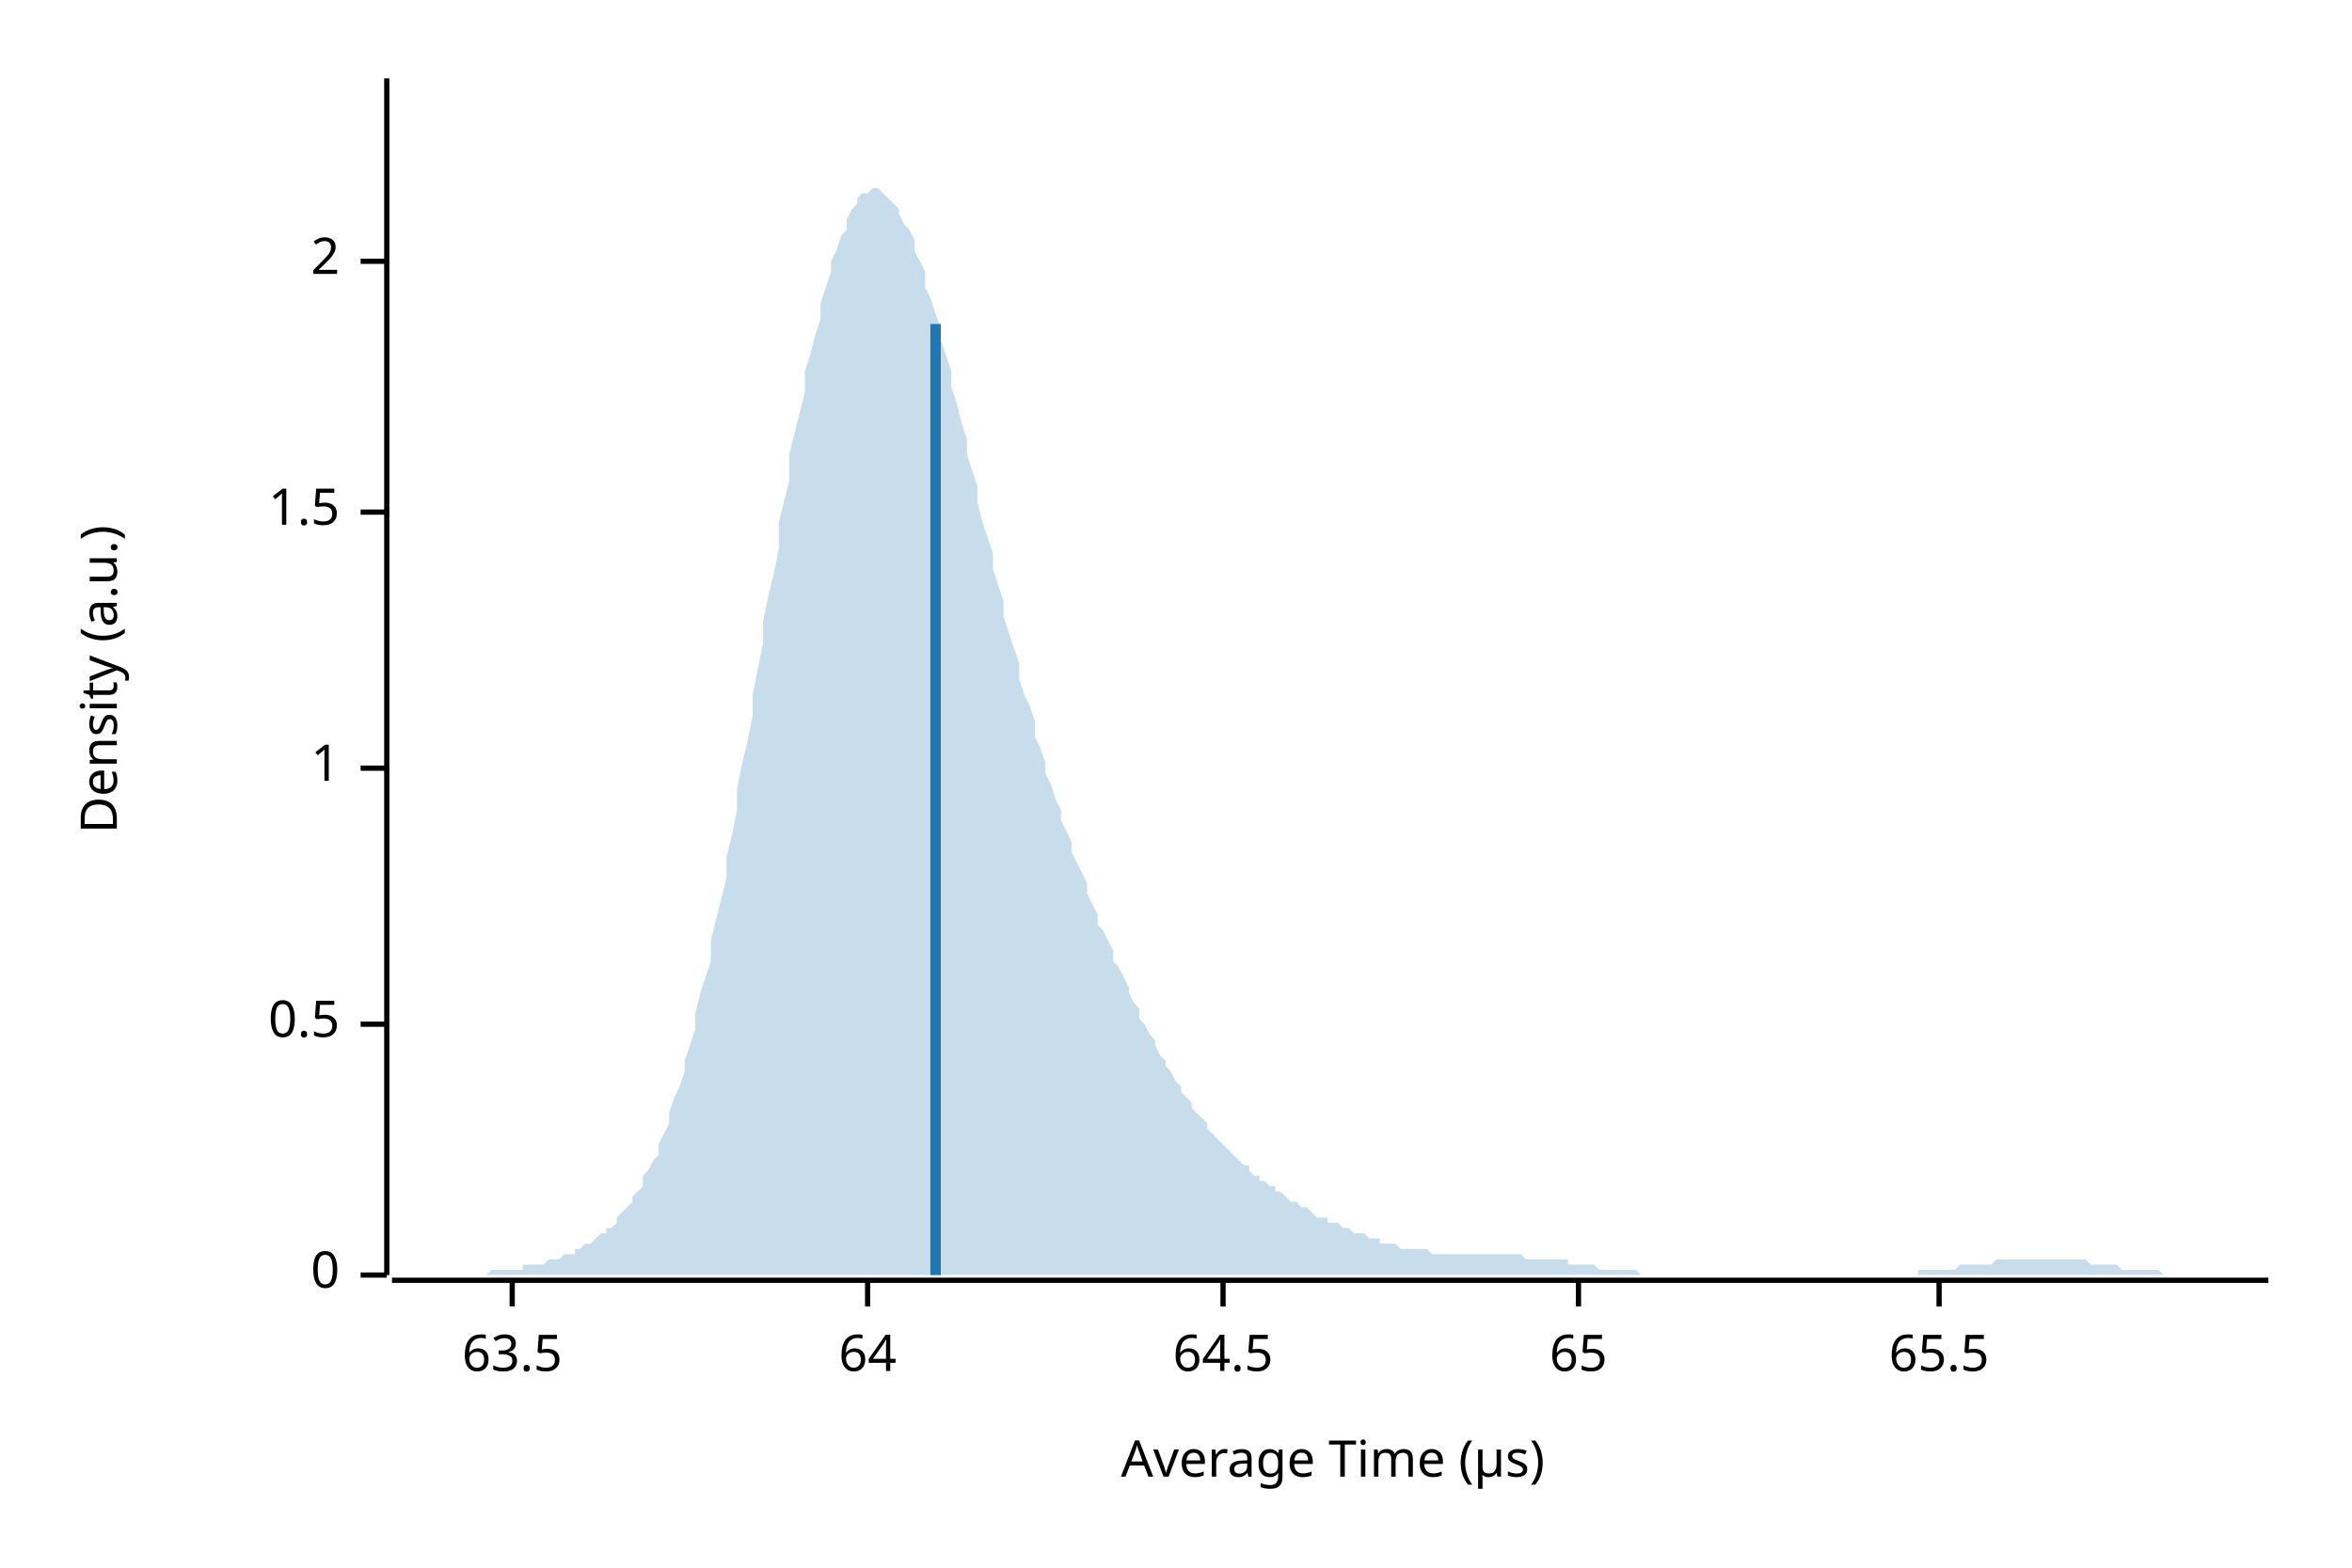
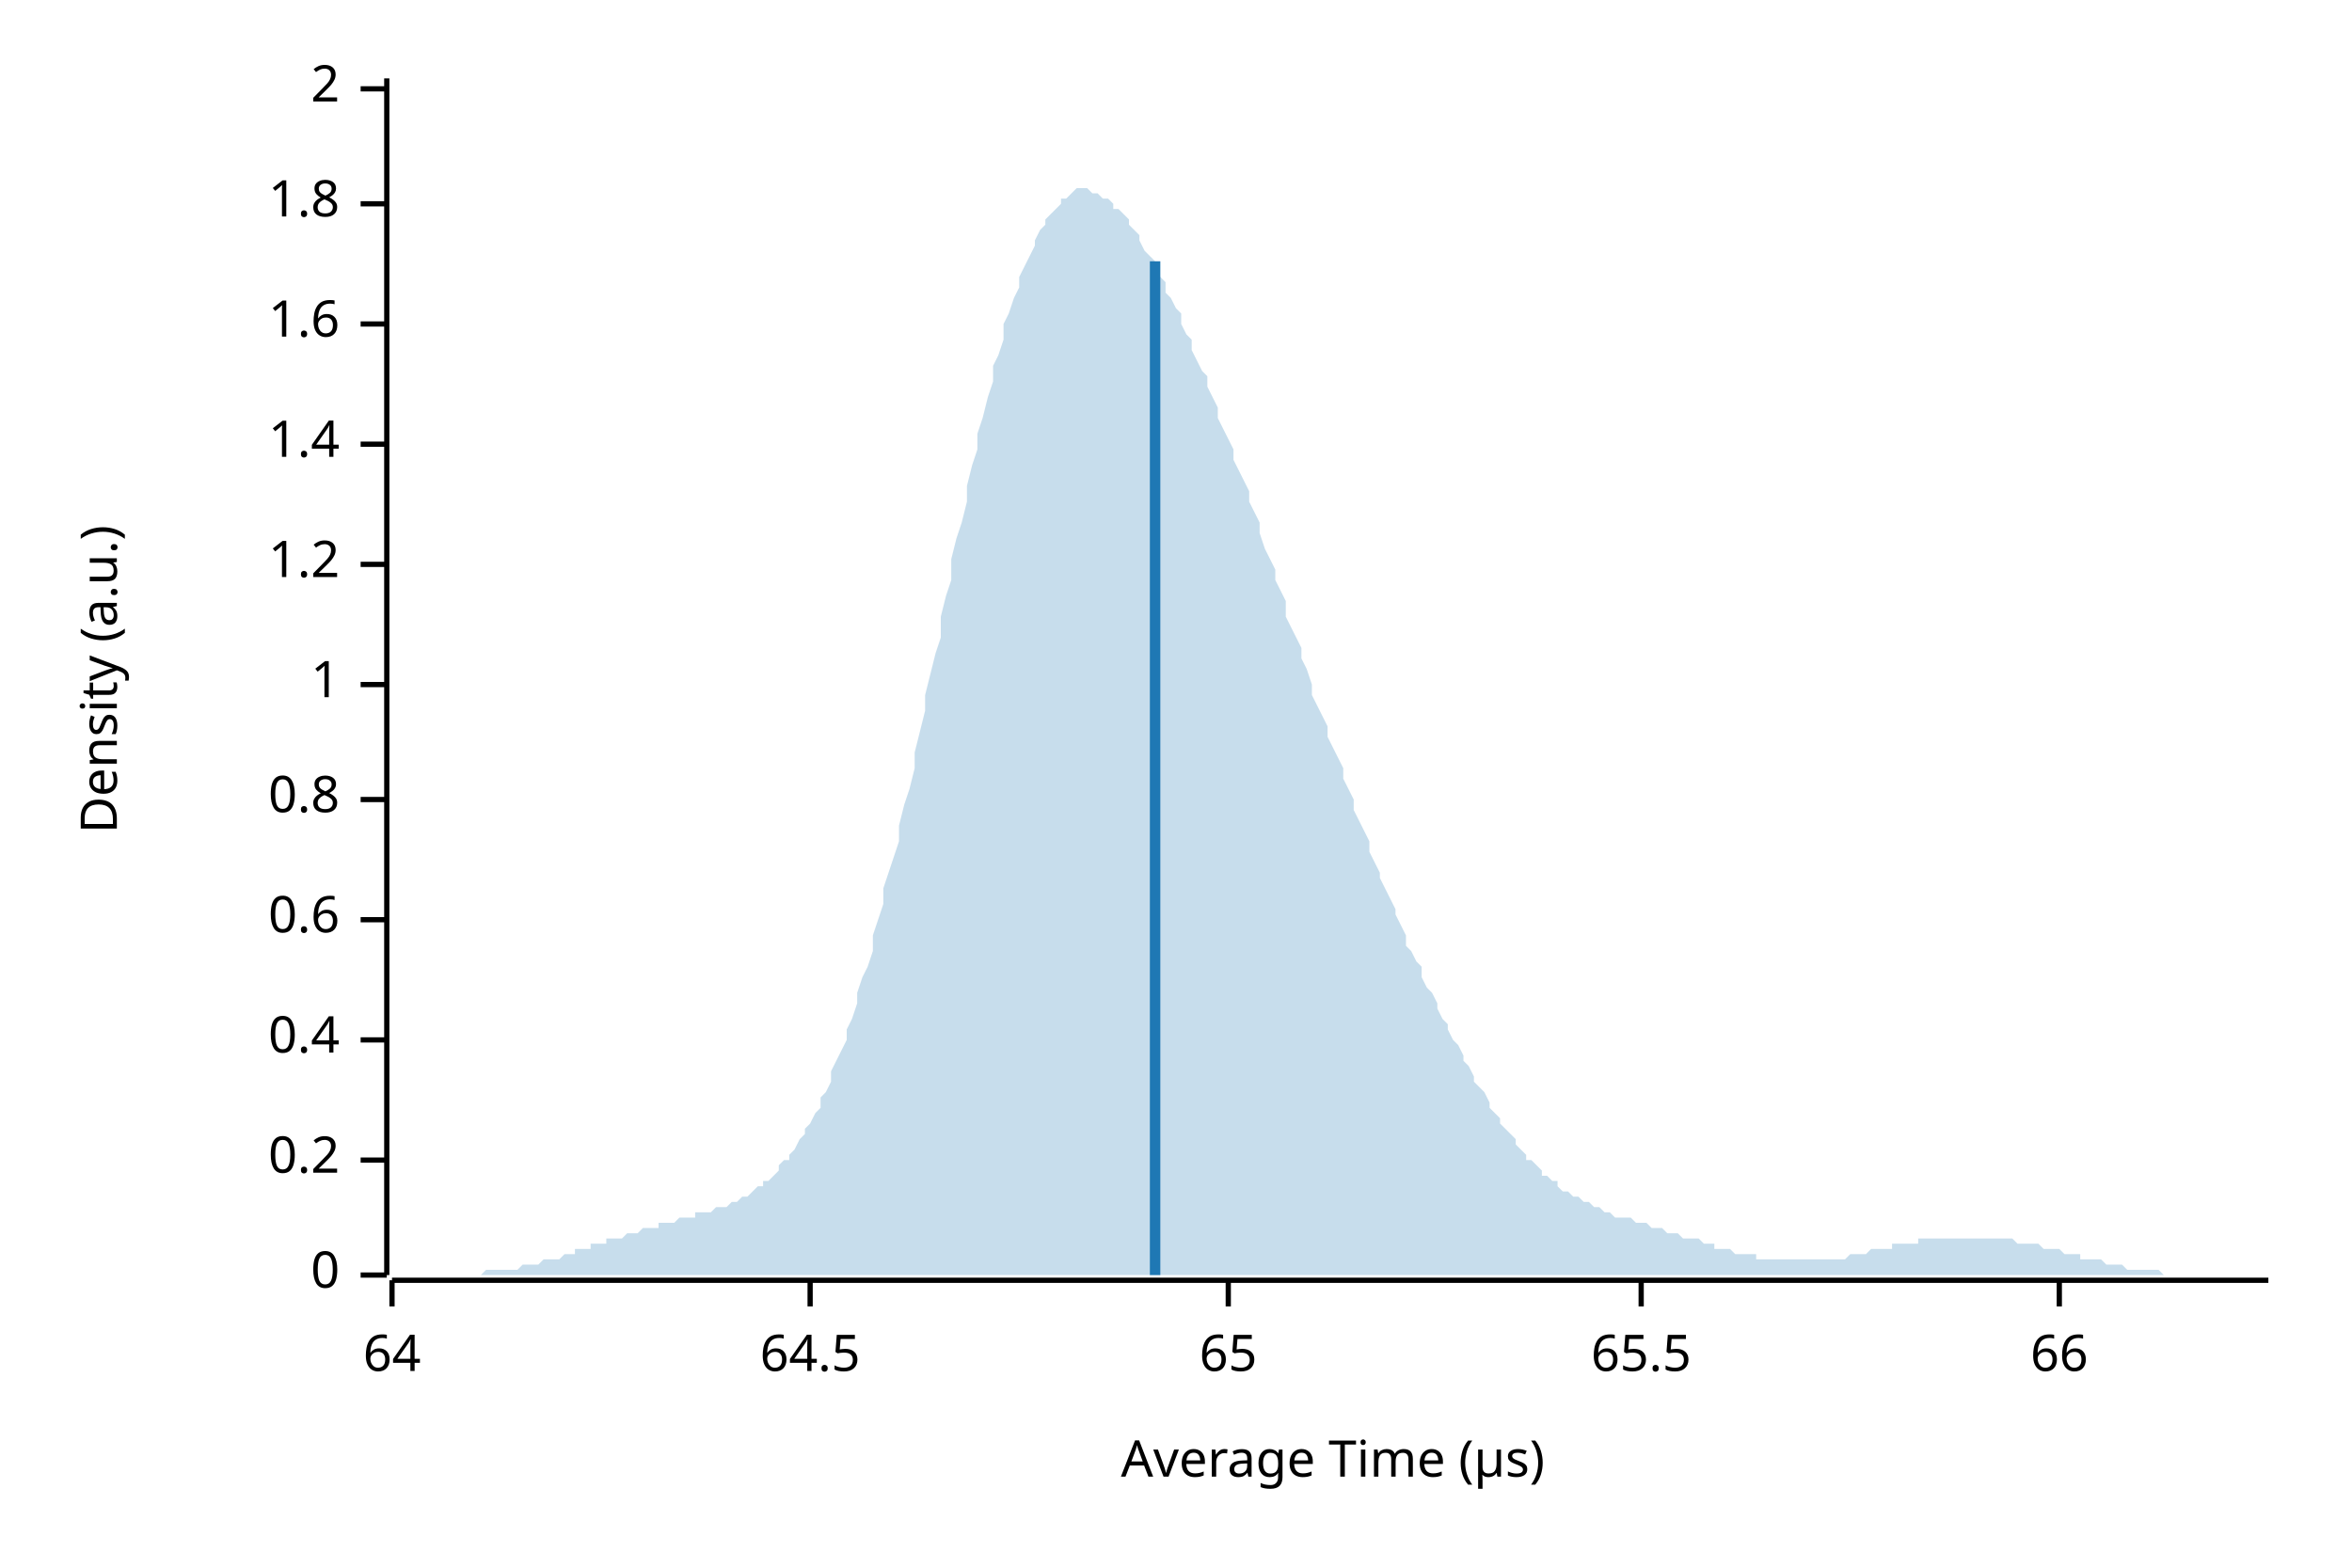
<svg xmlns="http://www.w3.org/2000/svg" width="450" height="300" viewBox="0 0 450 300">
  <text x="15" y="130" dy="0.76em" text-anchor="middle" font-family="sans-serif" font-size="9.677" opacity="1" fill="#000000" transform="rotate(270, 15, 130)">
Density (a.u.)
</text>
  <text x="255" y="285" dy="-0.5ex" text-anchor="middle" font-family="sans-serif" font-size="9.677" opacity="1" fill="#000000">
Average Time (µs)
</text>
  <polyline fill="none" opacity="1" stroke="#000000" stroke-width="1" points="74,15 74,244 " />
  <text x="65" y="244" dy="0.5ex" text-anchor="end" font-family="sans-serif" font-size="9.677" opacity="1" fill="#000000">
0
</text>
  <polyline fill="none" opacity="1" stroke="#000000" stroke-width="1" points="69,244 74,244 " />
-   <text x="65" y="196" dy="0.5ex" text-anchor="end" font-family="sans-serif" font-size="9.677" opacity="1" fill="#000000">
- 0.5
+   <text x="65" y="222" dy="0.5ex" text-anchor="end" font-family="sans-serif" font-size="9.677" opacity="1" fill="#000000">
+ 0.2
</text>
-   <polyline fill="none" opacity="1" stroke="#000000" stroke-width="1" points="69,196 74,196 " />
-   <text x="65" y="147" dy="0.5ex" text-anchor="end" font-family="sans-serif" font-size="9.677" opacity="1" fill="#000000">
+   <polyline fill="none" opacity="1" stroke="#000000" stroke-width="1" points="69,222 74,222 " />
+   <text x="65" y="199" dy="0.5ex" text-anchor="end" font-family="sans-serif" font-size="9.677" opacity="1" fill="#000000">
+ 0.4
+ </text>
+   <polyline fill="none" opacity="1" stroke="#000000" stroke-width="1" points="69,199 74,199 " />
+   <text x="65" y="176" dy="0.5ex" text-anchor="end" font-family="sans-serif" font-size="9.677" opacity="1" fill="#000000">
+ 0.6
+ </text>
+   <polyline fill="none" opacity="1" stroke="#000000" stroke-width="1" points="69,176 74,176 " />
+   <text x="65" y="153" dy="0.5ex" text-anchor="end" font-family="sans-serif" font-size="9.677" opacity="1" fill="#000000">
+ 0.8
+ </text>
+   <polyline fill="none" opacity="1" stroke="#000000" stroke-width="1" points="69,153 74,153 " />
+   <text x="65" y="131" dy="0.5ex" text-anchor="end" font-family="sans-serif" font-size="9.677" opacity="1" fill="#000000">
1
</text>
-   <polyline fill="none" opacity="1" stroke="#000000" stroke-width="1" points="69,147 74,147 " />
-   <text x="65" y="98" dy="0.5ex" text-anchor="end" font-family="sans-serif" font-size="9.677" opacity="1" fill="#000000">
- 1.5
+   <polyline fill="none" opacity="1" stroke="#000000" stroke-width="1" points="69,131 74,131 " />
+   <text x="65" y="108" dy="0.5ex" text-anchor="end" font-family="sans-serif" font-size="9.677" opacity="1" fill="#000000">
+ 1.2
</text>
-   <polyline fill="none" opacity="1" stroke="#000000" stroke-width="1" points="69,98 74,98 " />
-   <text x="65" y="50" dy="0.5ex" text-anchor="end" font-family="sans-serif" font-size="9.677" opacity="1" fill="#000000">
+   <polyline fill="none" opacity="1" stroke="#000000" stroke-width="1" points="69,108 74,108 " />
+   <text x="65" y="85" dy="0.5ex" text-anchor="end" font-family="sans-serif" font-size="9.677" opacity="1" fill="#000000">
+ 1.4
+ </text>
+   <polyline fill="none" opacity="1" stroke="#000000" stroke-width="1" points="69,85 74,85 " />
+   <text x="65" y="62" dy="0.5ex" text-anchor="end" font-family="sans-serif" font-size="9.677" opacity="1" fill="#000000">
+ 1.6
+ </text>
+   <polyline fill="none" opacity="1" stroke="#000000" stroke-width="1" points="69,62 74,62 " />
+   <text x="65" y="39" dy="0.5ex" text-anchor="end" font-family="sans-serif" font-size="9.677" opacity="1" fill="#000000">
+ 1.8
+ </text>
+   <polyline fill="none" opacity="1" stroke="#000000" stroke-width="1" points="69,39 74,39 " />
+   <text x="65" y="17" dy="0.5ex" text-anchor="end" font-family="sans-serif" font-size="9.677" opacity="1" fill="#000000">
2
</text>
-   <polyline fill="none" opacity="1" stroke="#000000" stroke-width="1" points="69,50 74,50 " />
+   <polyline fill="none" opacity="1" stroke="#000000" stroke-width="1" points="69,17 74,17 " />
  <polyline fill="none" opacity="1" stroke="#000000" stroke-width="1" points="75,245 434,245 " />
-   <text x="98" y="255" dy="0.76em" text-anchor="middle" font-family="sans-serif" font-size="9.677" opacity="1" fill="#000000">
- 63.5
- </text>
-   <polyline fill="none" opacity="1" stroke="#000000" stroke-width="1" points="98,245 98,250 " />
-   <text x="166" y="255" dy="0.76em" text-anchor="middle" font-family="sans-serif" font-size="9.677" opacity="1" fill="#000000">
+   <text x="75" y="255" dy="0.76em" text-anchor="middle" font-family="sans-serif" font-size="9.677" opacity="1" fill="#000000">
64
</text>
-   <polyline fill="none" opacity="1" stroke="#000000" stroke-width="1" points="166,245 166,250 " />
-   <text x="234" y="255" dy="0.76em" text-anchor="middle" font-family="sans-serif" font-size="9.677" opacity="1" fill="#000000">
+   <polyline fill="none" opacity="1" stroke="#000000" stroke-width="1" points="75,245 75,250 " />
+   <text x="155" y="255" dy="0.76em" text-anchor="middle" font-family="sans-serif" font-size="9.677" opacity="1" fill="#000000">
64.5
</text>
-   <polyline fill="none" opacity="1" stroke="#000000" stroke-width="1" points="234,245 234,250 " />
-   <text x="302" y="255" dy="0.76em" text-anchor="middle" font-family="sans-serif" font-size="9.677" opacity="1" fill="#000000">
+   <polyline fill="none" opacity="1" stroke="#000000" stroke-width="1" points="155,245 155,250 " />
+   <text x="235" y="255" dy="0.76em" text-anchor="middle" font-family="sans-serif" font-size="9.677" opacity="1" fill="#000000">
65
</text>
-   <polyline fill="none" opacity="1" stroke="#000000" stroke-width="1" points="302,245 302,250 " />
-   <text x="371" y="255" dy="0.76em" text-anchor="middle" font-family="sans-serif" font-size="9.677" opacity="1" fill="#000000">
+   <polyline fill="none" opacity="1" stroke="#000000" stroke-width="1" points="235,245 235,250 " />
+   <text x="314" y="255" dy="0.76em" text-anchor="middle" font-family="sans-serif" font-size="9.677" opacity="1" fill="#000000">
65.5
</text>
-   <polyline fill="none" opacity="1" stroke="#000000" stroke-width="1" points="371,245 371,250 " />
-   <polygon opacity="0.25" fill="#1F78B4" points="75,244 75,244 76,244 77,244 77,244 78,244 79,244 80,244 80,244 81,244 82,244 82,244 83,244 84,244 85,244 85,244 86,244 87,244 87,244 88,244 89,244 90,244 90,244 91,244 92,244 92,244 93,244 94,243 95,243 95,243 96,243 97,243 98,243 98,243 99,243 100,243 100,242 101,242 102,242 103,242 103,242 104,242 105,241 105,241 106,241 107,241 108,240 108,240 109,240 110,240 110,239 111,239 112,238 113,238 113,238 114,237 115,236 116,236 116,235 117,235 118,234 118,233 119,232 120,231 121,230 121,229 122,228 123,227 123,225 124,224 125,222 126,221 126,219 127,217 128,215 128,213 129,210 130,208 131,205 131,203 132,200 133,197 133,194 134,190 135,187 136,184 136,180 137,176 138,172 139,168 139,164 140,160 141,155 141,151 142,146 143,142 144,137 144,133 145,128 146,123 146,119 147,114 148,110 149,105 149,100 150,96 151,92 151,87 152,83 153,79 154,75 154,71 155,68 156,64 157,61 157,58 158,55 159,52 159,50 160,48 161,45 162,44 162,42 163,40 164,39 164,38 165,37 166,37 167,36 167,36 168,36 169,37 169,37 170,38 171,39 172,40 172,41 173,43 174,44 175,46 175,48 176,50 177,52 177,55 178,57 179,60 180,63 180,65 181,68 182,71 182,74 183,77 184,81 185,84 185,87 186,90 187,93 187,96 188,100 189,103 190,106 190,109 191,112 192,115 192,118 193,121 194,124 195,127 195,130 196,133 197,135 198,138 198,141 199,143 200,146 200,148 201,150 202,153 203,155 203,157 204,159 205,161 205,163 206,165 207,167 208,169 208,171 209,173 210,175 210,177 211,178 212,180 213,182 213,184 214,185 215,187 216,189 216,190 217,192 218,193 218,195 219,196 220,198 221,199 221,200 222,202 223,203 223,204 224,205 225,207 226,208 226,209 227,210 228,211 228,212 229,213 230,214 231,215 231,216 232,217 233,218 233,218 234,219 235,220 236,221 236,221 237,222 238,223 239,223 239,224 240,225 241,225 241,226 242,226 243,227 244,227 244,228 245,228 246,229 246,229 247,230 248,230 249,231 249,231 250,231 251,232 251,232 252,233 253,233 254,233 254,234 255,234 256,234 257,235 257,235 258,235 259,236 259,236 260,236 261,236 262,237 262,237 263,237 264,237 264,238 265,238 266,238 267,238 267,238 268,239 269,239 269,239 270,239 271,239 272,239 272,239 273,239 274,240 275,240 275,240 276,240 277,240 277,240 278,240 279,240 280,240 280,240 281,240 282,240 282,240 283,240 284,240 285,240 285,240 286,240 287,240 287,240 288,240 289,240 290,240 290,240 291,240 292,241 292,241 293,241 294,241 295,241 295,241 296,241 297,241 298,241 298,241 299,241 300,241 300,242 301,242 302,242 303,242 303,242 304,242 305,242 305,242 306,243 307,243 308,243 308,243 309,243 310,243 310,243 311,243 312,243 313,243 313,243 314,244 315,244 316,244 316,244 317,244 318,244 318,244 319,244 320,244 321,244 321,244 322,244 323,244 323,244 324,244 325,244 326,244 326,244 327,244 328,244 328,244 329,244 330,244 331,244 331,244 332,244 333,244 333,244 334,244 335,244 336,244 336,244 337,244 338,244 339,244 339,244 340,244 341,244 341,244 342,244 343,244 344,244 344,244 345,244 346,244 346,244 347,244 348,244 349,244 349,244 350,244 351,244 351,244 352,244 353,244 354,244 354,244 355,244 356,244 357,244 357,244 358,244 359,244 359,244 360,244 361,244 362,244 362,244 363,244 364,244 364,244 365,244 366,244 367,244 367,243 368,243 369,243 369,243 370,243 371,243 372,243 372,243 373,243 374,243 375,242 375,242 376,242 377,242 377,242 378,242 379,242 380,242 380,242 381,242 382,241 382,241 383,241 384,241 385,241 385,241 386,241 387,241 387,241 388,241 389,241 390,241 390,241 391,241 392,241 392,241 393,241 394,241 395,241 395,241 396,241 397,241 398,241 398,241 399,241 400,242 400,242 401,242 402,242 403,242 403,242 404,242 405,242 405,242 406,243 407,243 408,243 408,243 409,243 410,243 410,243 411,243 412,243 413,243 413,243 414,244 415,244 416,244 416,244 417,244 418,244 418,244 419,244 420,244 421,244 421,244 422,244 423,244 423,244 424,244 425,244 426,244 426,244 427,244 428,244 428,244 429,244 430,244 431,244 431,244 432,244 433,244 434,244 434,244 75,244 " />
-   <polyline fill="none" opacity="1" stroke="#1F78B4" stroke-width="2" points="179,244 179,62 " />
+   <polyline fill="none" opacity="1" stroke="#000000" stroke-width="1" points="314,245 314,250 " />
+   <text x="394" y="255" dy="0.76em" text-anchor="middle" font-family="sans-serif" font-size="9.677" opacity="1" fill="#000000">
+ 66
+ </text>
+   <polyline fill="none" opacity="1" stroke="#000000" stroke-width="1" points="394,245 394,250 " />
+   <polygon opacity="0.25" fill="#1F78B4" points="75,244 75,244 76,244 77,244 77,244 78,244 79,244 80,244 80,244 81,244 82,244 82,244 83,244 84,244 85,244 85,244 86,244 87,244 87,244 88,244 89,244 90,244 90,244 91,244 92,244 92,244 93,243 94,243 95,243 95,243 96,243 97,243 98,243 98,243 99,243 100,242 100,242 101,242 102,242 103,242 103,242 104,241 105,241 105,241 106,241 107,241 108,240 108,240 109,240 110,240 110,239 111,239 112,239 113,239 113,238 114,238 115,238 116,238 116,237 117,237 118,237 118,237 119,237 120,236 121,236 121,236 122,236 123,235 123,235 124,235 125,235 126,235 126,234 127,234 128,234 128,234 129,234 130,233 131,233 131,233 132,233 133,233 133,232 134,232 135,232 136,232 136,232 137,231 138,231 139,231 139,231 140,230 141,230 141,230 142,229 143,229 144,228 144,228 145,227 146,227 146,226 147,226 148,225 149,224 149,223 150,222 151,222 151,221 152,220 153,218 154,217 154,216 155,215 156,213 157,212 157,210 158,209 159,207 159,205 160,203 161,201 162,199 162,197 163,195 164,192 164,190 165,187 166,185 167,182 167,179 168,176 169,173 169,170 170,167 171,164 172,161 172,158 173,154 174,151 175,147 175,144 176,140 177,136 177,133 178,129 179,125 180,122 180,118 181,114 182,111 182,107 183,103 184,100 185,96 185,93 186,89 187,86 187,83 188,80 189,76 190,73 190,70 191,68 192,65 192,62 193,60 194,57 195,55 195,53 196,51 197,49 198,47 198,46 199,44 200,43 200,42 201,41 202,40 203,39 203,38 204,38 205,37 205,37 206,36 207,36 208,36 208,36 209,37 210,37 210,37 211,38 212,38 213,39 213,40 214,40 215,41 216,42 216,43 217,44 218,45 218,46 219,48 220,49 221,50 221,52 222,53 223,54 223,56 224,57 225,59 226,60 226,62 227,64 228,65 228,67 229,69 230,71 231,72 231,74 232,76 233,78 233,80 234,82 235,84 236,86 236,88 237,90 238,92 239,94 239,96 240,98 241,100 241,102 242,105 243,107 244,109 244,111 245,113 246,115 246,118 247,120 248,122 249,124 249,126 250,128 251,131 251,133 252,135 253,137 254,139 254,141 255,143 256,145 257,147 257,149 258,151 259,153 259,155 260,157 261,159 262,161 262,163 263,165 264,167 264,168 265,170 266,172 267,174 267,175 268,177 269,179 269,181 270,182 271,184 272,185 272,187 273,189 274,190 275,192 275,193 276,195 277,196 277,197 278,199 279,200 280,202 280,203 281,204 282,206 282,207 283,208 284,209 285,211 285,212 286,213 287,214 287,215 288,216 289,217 290,218 290,219 291,220 292,221 292,222 293,222 294,223 295,224 295,225 296,225 297,226 298,226 298,227 299,228 300,228 300,228 301,229 302,229 303,230 303,230 304,230 305,231 305,231 306,231 307,232 308,232 308,232 309,233 310,233 310,233 311,233 312,233 313,234 313,234 314,234 315,234 316,235 316,235 317,235 318,235 318,235 319,236 320,236 321,236 321,236 322,237 323,237 323,237 324,237 325,237 326,238 326,238 327,238 328,238 328,239 329,239 330,239 331,239 331,239 332,240 333,240 333,240 334,240 335,240 336,240 336,241 337,241 338,241 339,241 339,241 340,241 341,241 341,241 342,241 343,241 344,241 344,241 345,241 346,241 346,241 347,241 348,241 349,241 349,241 350,241 351,241 351,241 352,241 353,241 354,240 354,240 355,240 356,240 357,240 357,240 358,239 359,239 359,239 360,239 361,239 362,239 362,238 363,238 364,238 364,238 365,238 366,238 367,238 367,237 368,237 369,237 369,237 370,237 371,237 372,237 372,237 373,237 374,237 375,237 375,237 376,237 377,237 377,237 378,237 379,237 380,237 380,237 381,237 382,237 382,237 383,237 384,237 385,237 385,237 386,238 387,238 387,238 388,238 389,238 390,238 390,238 391,239 392,239 392,239 393,239 394,239 395,240 395,240 396,240 397,240 398,240 398,241 399,241 400,241 400,241 401,241 402,241 403,242 403,242 404,242 405,242 405,242 406,242 407,243 408,243 408,243 409,243 410,243 410,243 411,243 412,243 413,243 413,243 414,244 415,244 416,244 416,244 417,244 418,244 418,244 419,244 420,244 421,244 421,244 422,244 423,244 423,244 424,244 425,244 426,244 426,244 427,244 428,244 428,244 429,244 430,244 431,244 431,244 432,244 433,244 434,244 434,244 75,244 " />
+   <polyline fill="none" opacity="1" stroke="#1F78B4" stroke-width="2" points="221,244 221,50 " />
</svg>
